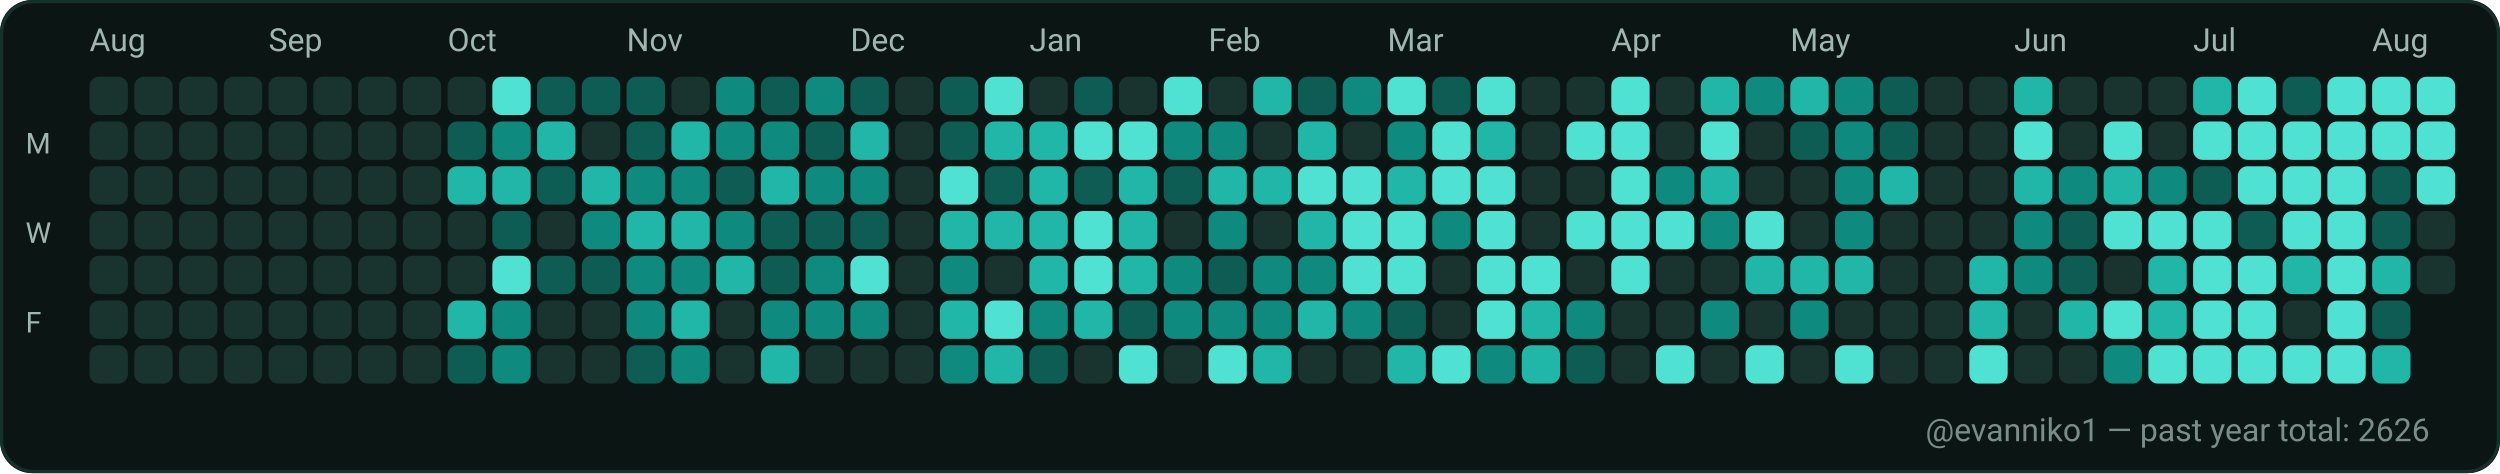
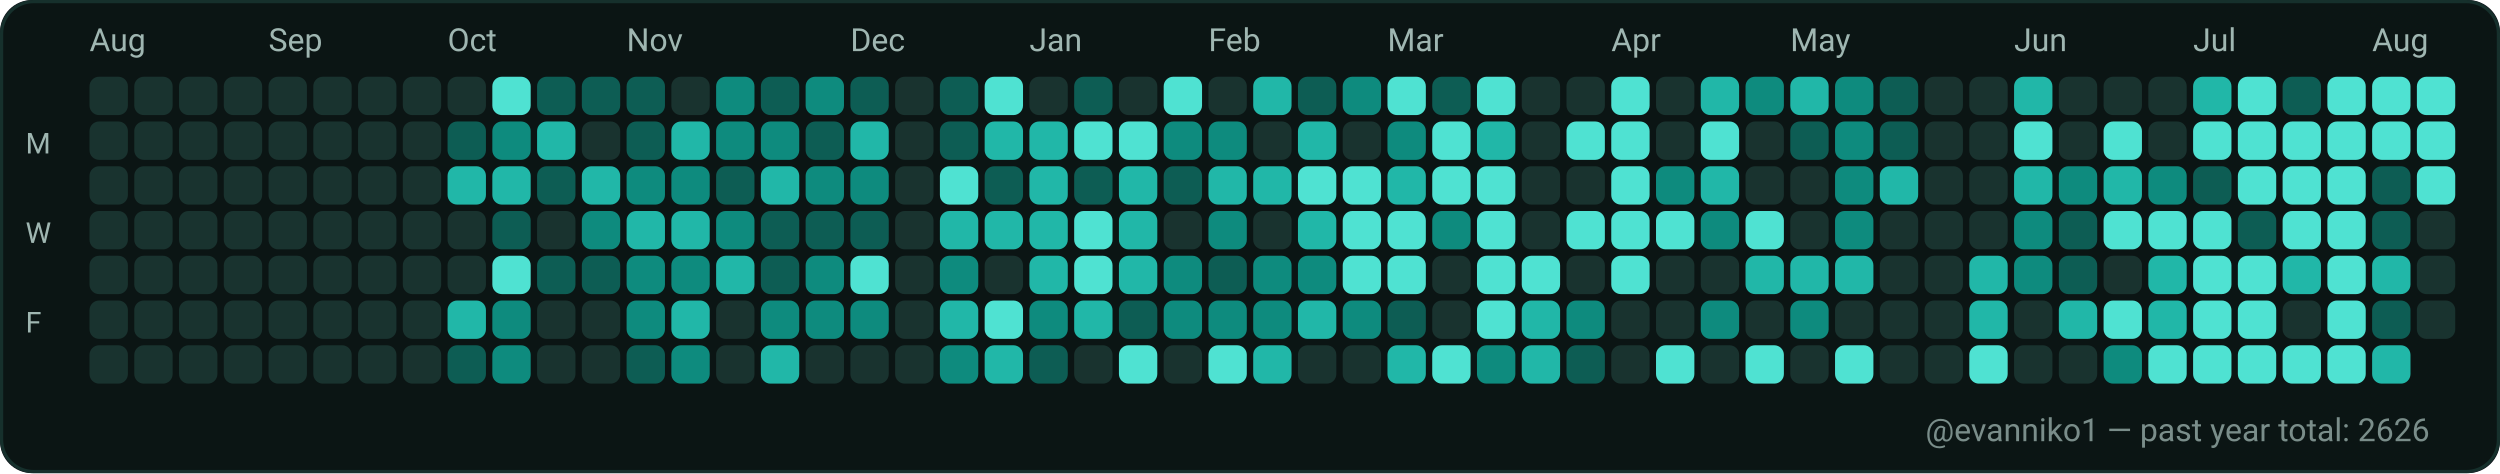
<svg xmlns="http://www.w3.org/2000/svg" width="782" height="148" viewBox="0 0 782 148" role="img" aria-label="GitHub contributions calendar for evanniko1">
  <rect x="0" y="0" width="782" height="148" rx="10" fill="#0D1117" />
  <rect x="0.5" y="0.5" width="781" height="147" rx="10" fill="#0B1514" stroke="#16302C" stroke-width="1" />
  <text x="28" y="16" fill="#9FB6B1" font-family="ui-sans-serif, system-ui, -apple-system, Segoe UI, Roboto, Ubuntu, Cantarell, Noto Sans, Helvetica Neue, Arial" font-size="10" text-rendering="geometricPrecision">Aug</text>
  <text x="84" y="16" fill="#9FB6B1" font-family="ui-sans-serif, system-ui, -apple-system, Segoe UI, Roboto, Ubuntu, Cantarell, Noto Sans, Helvetica Neue, Arial" font-size="10" text-rendering="geometricPrecision">Sep</text>
  <text x="140" y="16" fill="#9FB6B1" font-family="ui-sans-serif, system-ui, -apple-system, Segoe UI, Roboto, Ubuntu, Cantarell, Noto Sans, Helvetica Neue, Arial" font-size="10" text-rendering="geometricPrecision">Oct</text>
  <text x="196" y="16" fill="#9FB6B1" font-family="ui-sans-serif, system-ui, -apple-system, Segoe UI, Roboto, Ubuntu, Cantarell, Noto Sans, Helvetica Neue, Arial" font-size="10" text-rendering="geometricPrecision">Nov</text>
  <text x="266" y="16" fill="#9FB6B1" font-family="ui-sans-serif, system-ui, -apple-system, Segoe UI, Roboto, Ubuntu, Cantarell, Noto Sans, Helvetica Neue, Arial" font-size="10" text-rendering="geometricPrecision">Dec</text>
  <text x="322" y="16" fill="#9FB6B1" font-family="ui-sans-serif, system-ui, -apple-system, Segoe UI, Roboto, Ubuntu, Cantarell, Noto Sans, Helvetica Neue, Arial" font-size="10" text-rendering="geometricPrecision">Jan</text>
  <text x="378" y="16" fill="#9FB6B1" font-family="ui-sans-serif, system-ui, -apple-system, Segoe UI, Roboto, Ubuntu, Cantarell, Noto Sans, Helvetica Neue, Arial" font-size="10" text-rendering="geometricPrecision">Feb</text>
  <text x="434" y="16" fill="#9FB6B1" font-family="ui-sans-serif, system-ui, -apple-system, Segoe UI, Roboto, Ubuntu, Cantarell, Noto Sans, Helvetica Neue, Arial" font-size="10" text-rendering="geometricPrecision">Mar</text>
  <text x="504" y="16" fill="#9FB6B1" font-family="ui-sans-serif, system-ui, -apple-system, Segoe UI, Roboto, Ubuntu, Cantarell, Noto Sans, Helvetica Neue, Arial" font-size="10" text-rendering="geometricPrecision">Apr</text>
  <text x="560" y="16" fill="#9FB6B1" font-family="ui-sans-serif, system-ui, -apple-system, Segoe UI, Roboto, Ubuntu, Cantarell, Noto Sans, Helvetica Neue, Arial" font-size="10" text-rendering="geometricPrecision">May</text>
  <text x="630" y="16" fill="#9FB6B1" font-family="ui-sans-serif, system-ui, -apple-system, Segoe UI, Roboto, Ubuntu, Cantarell, Noto Sans, Helvetica Neue, Arial" font-size="10" text-rendering="geometricPrecision">Jun</text>
  <text x="686" y="16" fill="#9FB6B1" font-family="ui-sans-serif, system-ui, -apple-system, Segoe UI, Roboto, Ubuntu, Cantarell, Noto Sans, Helvetica Neue, Arial" font-size="10" text-rendering="geometricPrecision">Jul</text>
  <text x="742" y="16" fill="#9FB6B1" font-family="ui-sans-serif, system-ui, -apple-system, Segoe UI, Roboto, Ubuntu, Cantarell, Noto Sans, Helvetica Neue, Arial" font-size="10" text-rendering="geometricPrecision">Aug</text>
  <text x="8" y="48" fill="#9FB6B1" font-family="ui-sans-serif, system-ui, -apple-system, Segoe UI, Roboto, Ubuntu, Cantarell, Noto Sans, Helvetica Neue, Arial" font-size="9" text-rendering="geometricPrecision">M</text>
  <text x="8" y="76" fill="#9FB6B1" font-family="ui-sans-serif, system-ui, -apple-system, Segoe UI, Roboto, Ubuntu, Cantarell, Noto Sans, Helvetica Neue, Arial" font-size="9" text-rendering="geometricPrecision">W</text>
  <text x="8" y="104" fill="#9FB6B1" font-family="ui-sans-serif, system-ui, -apple-system, Segoe UI, Roboto, Ubuntu, Cantarell, Noto Sans, Helvetica Neue, Arial" font-size="9" text-rendering="geometricPrecision">F</text>
  <g>
    <rect x="28" y="24" width="12" height="12" rx="3" fill="#19332F" />
  </g>
  <g>
    <rect x="28" y="38" width="12" height="12" rx="3" fill="#19332F" />
  </g>
  <g>
    <rect x="28" y="52" width="12" height="12" rx="3" fill="#19332F" />
  </g>
  <g>
    <rect x="28" y="66" width="12" height="12" rx="3" fill="#19332F" />
  </g>
  <g>
    <rect x="28" y="80" width="12" height="12" rx="3" fill="#19332F" />
  </g>
  <g>
    <rect x="28" y="94" width="12" height="12" rx="3" fill="#19332F" />
  </g>
  <g>
    <rect x="28" y="108" width="12" height="12" rx="3" fill="#19332F" />
  </g>
  <g>
    <rect x="42" y="24" width="12" height="12" rx="3" fill="#19332F" />
  </g>
  <g>
    <rect x="42" y="38" width="12" height="12" rx="3" fill="#19332F" />
  </g>
  <g>
    <rect x="42" y="52" width="12" height="12" rx="3" fill="#19332F" />
  </g>
  <g>
    <rect x="42" y="66" width="12" height="12" rx="3" fill="#19332F" />
  </g>
  <g>
    <rect x="42" y="80" width="12" height="12" rx="3" fill="#19332F" />
  </g>
  <g>
    <rect x="42" y="94" width="12" height="12" rx="3" fill="#19332F" />
  </g>
  <g>
    <rect x="42" y="108" width="12" height="12" rx="3" fill="#19332F" />
  </g>
  <g>
    <rect x="56" y="24" width="12" height="12" rx="3" fill="#19332F" />
  </g>
  <g>
    <rect x="56" y="38" width="12" height="12" rx="3" fill="#19332F" />
  </g>
  <g>
    <rect x="56" y="52" width="12" height="12" rx="3" fill="#19332F" />
  </g>
  <g>
    <rect x="56" y="66" width="12" height="12" rx="3" fill="#19332F" />
  </g>
  <g>
    <rect x="56" y="80" width="12" height="12" rx="3" fill="#19332F" />
  </g>
  <g>
    <rect x="56" y="94" width="12" height="12" rx="3" fill="#19332F" />
  </g>
  <g>
    <rect x="56" y="108" width="12" height="12" rx="3" fill="#19332F" />
  </g>
  <g>
    <rect x="70" y="24" width="12" height="12" rx="3" fill="#19332F" />
  </g>
  <g>
    <rect x="70" y="38" width="12" height="12" rx="3" fill="#19332F" />
  </g>
  <g>
    <rect x="70" y="52" width="12" height="12" rx="3" fill="#19332F" />
  </g>
  <g>
    <rect x="70" y="66" width="12" height="12" rx="3" fill="#19332F" />
  </g>
  <g>
    <rect x="70" y="80" width="12" height="12" rx="3" fill="#19332F" />
  </g>
  <g>
    <rect x="70" y="94" width="12" height="12" rx="3" fill="#19332F" />
  </g>
  <g>
    <rect x="70" y="108" width="12" height="12" rx="3" fill="#19332F" />
  </g>
  <g>
    <rect x="84" y="24" width="12" height="12" rx="3" fill="#19332F" />
  </g>
  <g>
    <rect x="84" y="38" width="12" height="12" rx="3" fill="#19332F" />
  </g>
  <g>
    <rect x="84" y="52" width="12" height="12" rx="3" fill="#19332F" />
  </g>
  <g>
    <rect x="84" y="66" width="12" height="12" rx="3" fill="#19332F" />
  </g>
  <g>
    <rect x="84" y="80" width="12" height="12" rx="3" fill="#19332F" />
  </g>
  <g>
    <rect x="84" y="94" width="12" height="12" rx="3" fill="#19332F" />
  </g>
  <g>
    <rect x="84" y="108" width="12" height="12" rx="3" fill="#19332F" />
  </g>
  <g>
    <rect x="98" y="24" width="12" height="12" rx="3" fill="#19332F" />
  </g>
  <g>
    <rect x="98" y="38" width="12" height="12" rx="3" fill="#19332F" />
  </g>
  <g>
    <rect x="98" y="52" width="12" height="12" rx="3" fill="#19332F" />
  </g>
  <g>
    <rect x="98" y="66" width="12" height="12" rx="3" fill="#19332F" />
  </g>
  <g>
    <rect x="98" y="80" width="12" height="12" rx="3" fill="#19332F" />
  </g>
  <g>
    <rect x="98" y="94" width="12" height="12" rx="3" fill="#19332F" />
  </g>
  <g>
    <rect x="98" y="108" width="12" height="12" rx="3" fill="#19332F" />
  </g>
  <g>
    <rect x="112" y="24" width="12" height="12" rx="3" fill="#19332F" />
  </g>
  <g>
    <rect x="112" y="38" width="12" height="12" rx="3" fill="#19332F" />
  </g>
  <g>
    <rect x="112" y="52" width="12" height="12" rx="3" fill="#19332F" />
  </g>
  <g>
    <rect x="112" y="66" width="12" height="12" rx="3" fill="#19332F" />
  </g>
  <g>
    <rect x="112" y="80" width="12" height="12" rx="3" fill="#19332F" />
  </g>
  <g>
    <rect x="112" y="94" width="12" height="12" rx="3" fill="#19332F" />
  </g>
  <g>
    <rect x="112" y="108" width="12" height="12" rx="3" fill="#19332F" />
  </g>
  <g>
    <rect x="126" y="24" width="12" height="12" rx="3" fill="#19332F" />
  </g>
  <g>
    <rect x="126" y="38" width="12" height="12" rx="3" fill="#19332F" />
  </g>
  <g>
    <rect x="126" y="52" width="12" height="12" rx="3" fill="#19332F" />
  </g>
  <g>
    <rect x="126" y="66" width="12" height="12" rx="3" fill="#19332F" />
  </g>
  <g>
    <rect x="126" y="80" width="12" height="12" rx="3" fill="#19332F" />
  </g>
  <g>
    <rect x="126" y="94" width="12" height="12" rx="3" fill="#19332F" />
  </g>
  <g>
    <rect x="126" y="108" width="12" height="12" rx="3" fill="#19332F" />
  </g>
  <g>
    <rect x="140" y="24" width="12" height="12" rx="3" fill="#19332F" />
  </g>
  <g>
    <rect x="140" y="38" width="12" height="12" rx="3" fill="#0D5D54" />
  </g>
  <g>
    <rect x="140" y="52" width="12" height="12" rx="3" fill="#21B7A8" />
  </g>
  <g>
    <rect x="140" y="66" width="12" height="12" rx="3" fill="#19332F" />
  </g>
  <g>
    <rect x="140" y="80" width="12" height="12" rx="3" fill="#19332F" />
  </g>
  <g>
    <rect x="140" y="94" width="12" height="12" rx="3" fill="#21B7A8" />
  </g>
  <g>
    <rect x="140" y="108" width="12" height="12" rx="3" fill="#0D5D54" />
  </g>
  <g>
    <rect x="154" y="24" width="12" height="12" rx="3" fill="#4FE2D2" />
  </g>
  <g>
    <rect x="154" y="38" width="12" height="12" rx="3" fill="#0E8B7E" />
  </g>
  <g>
    <rect x="154" y="52" width="12" height="12" rx="3" fill="#21B7A8" />
  </g>
  <g>
    <rect x="154" y="66" width="12" height="12" rx="3" fill="#0D5D54" />
  </g>
  <g>
    <rect x="154" y="80" width="12" height="12" rx="3" fill="#4FE2D2" />
  </g>
  <g>
    <rect x="154" y="94" width="12" height="12" rx="3" fill="#0E8B7E" />
  </g>
  <g>
    <rect x="154" y="108" width="12" height="12" rx="3" fill="#0E8B7E" />
  </g>
  <g>
    <rect x="168" y="24" width="12" height="12" rx="3" fill="#0D5D54" />
  </g>
  <g>
    <rect x="168" y="38" width="12" height="12" rx="3" fill="#21B7A8" />
  </g>
  <g>
    <rect x="168" y="52" width="12" height="12" rx="3" fill="#0D5D54" />
  </g>
  <g>
    <rect x="168" y="66" width="12" height="12" rx="3" fill="#19332F" />
  </g>
  <g>
    <rect x="168" y="80" width="12" height="12" rx="3" fill="#0D5D54" />
  </g>
  <g>
    <rect x="168" y="94" width="12" height="12" rx="3" fill="#19332F" />
  </g>
  <g>
    <rect x="168" y="108" width="12" height="12" rx="3" fill="#19332F" />
  </g>
  <g>
    <rect x="182" y="24" width="12" height="12" rx="3" fill="#0D5D54" />
  </g>
  <g>
    <rect x="182" y="38" width="12" height="12" rx="3" fill="#19332F" />
  </g>
  <g>
    <rect x="182" y="52" width="12" height="12" rx="3" fill="#21B7A8" />
  </g>
  <g>
    <rect x="182" y="66" width="12" height="12" rx="3" fill="#0E8B7E" />
  </g>
  <g>
    <rect x="182" y="80" width="12" height="12" rx="3" fill="#0D5D54" />
  </g>
  <g>
    <rect x="182" y="94" width="12" height="12" rx="3" fill="#19332F" />
  </g>
  <g>
    <rect x="182" y="108" width="12" height="12" rx="3" fill="#19332F" />
  </g>
  <g>
    <rect x="196" y="24" width="12" height="12" rx="3" fill="#0D5D54" />
  </g>
  <g>
    <rect x="196" y="38" width="12" height="12" rx="3" fill="#0D5D54" />
  </g>
  <g>
    <rect x="196" y="52" width="12" height="12" rx="3" fill="#0E8B7E" />
  </g>
  <g>
    <rect x="196" y="66" width="12" height="12" rx="3" fill="#21B7A8" />
  </g>
  <g>
    <rect x="196" y="80" width="12" height="12" rx="3" fill="#0E8B7E" />
  </g>
  <g>
    <rect x="196" y="94" width="12" height="12" rx="3" fill="#0E8B7E" />
  </g>
  <g>
    <rect x="196" y="108" width="12" height="12" rx="3" fill="#0D5D54" />
  </g>
  <g>
    <rect x="210" y="24" width="12" height="12" rx="3" fill="#19332F" />
  </g>
  <g>
    <rect x="210" y="38" width="12" height="12" rx="3" fill="#21B7A8" />
  </g>
  <g>
    <rect x="210" y="52" width="12" height="12" rx="3" fill="#0E8B7E" />
  </g>
  <g>
    <rect x="210" y="66" width="12" height="12" rx="3" fill="#21B7A8" />
  </g>
  <g>
    <rect x="210" y="80" width="12" height="12" rx="3" fill="#0E8B7E" />
  </g>
  <g>
    <rect x="210" y="94" width="12" height="12" rx="3" fill="#21B7A8" />
  </g>
  <g>
    <rect x="210" y="108" width="12" height="12" rx="3" fill="#0E8B7E" />
  </g>
  <g>
    <rect x="224" y="24" width="12" height="12" rx="3" fill="#0E8B7E" />
  </g>
  <g>
    <rect x="224" y="38" width="12" height="12" rx="3" fill="#0E8B7E" />
  </g>
  <g>
    <rect x="224" y="52" width="12" height="12" rx="3" fill="#0D5D54" />
  </g>
  <g>
    <rect x="224" y="66" width="12" height="12" rx="3" fill="#0E8B7E" />
  </g>
  <g>
    <rect x="224" y="80" width="12" height="12" rx="3" fill="#21B7A8" />
  </g>
  <g>
    <rect x="224" y="94" width="12" height="12" rx="3" fill="#19332F" />
  </g>
  <g>
    <rect x="224" y="108" width="12" height="12" rx="3" fill="#19332F" />
  </g>
  <g>
    <rect x="238" y="24" width="12" height="12" rx="3" fill="#0D5D54" />
  </g>
  <g>
    <rect x="238" y="38" width="12" height="12" rx="3" fill="#0E8B7E" />
  </g>
  <g>
    <rect x="238" y="52" width="12" height="12" rx="3" fill="#21B7A8" />
  </g>
  <g>
    <rect x="238" y="66" width="12" height="12" rx="3" fill="#0D5D54" />
  </g>
  <g>
    <rect x="238" y="80" width="12" height="12" rx="3" fill="#0D5D54" />
  </g>
  <g>
    <rect x="238" y="94" width="12" height="12" rx="3" fill="#0E8B7E" />
  </g>
  <g>
    <rect x="238" y="108" width="12" height="12" rx="3" fill="#21B7A8" />
  </g>
  <g>
    <rect x="252" y="24" width="12" height="12" rx="3" fill="#0E8B7E" />
  </g>
  <g>
    <rect x="252" y="38" width="12" height="12" rx="3" fill="#0D5D54" />
  </g>
  <g>
    <rect x="252" y="52" width="12" height="12" rx="3" fill="#0E8B7E" />
  </g>
  <g>
    <rect x="252" y="66" width="12" height="12" rx="3" fill="#0D5D54" />
  </g>
  <g>
    <rect x="252" y="80" width="12" height="12" rx="3" fill="#0E8B7E" />
  </g>
  <g>
    <rect x="252" y="94" width="12" height="12" rx="3" fill="#0E8B7E" />
  </g>
  <g>
    <rect x="252" y="108" width="12" height="12" rx="3" fill="#19332F" />
  </g>
  <g>
    <rect x="266" y="24" width="12" height="12" rx="3" fill="#0D5D54" />
  </g>
  <g>
    <rect x="266" y="38" width="12" height="12" rx="3" fill="#21B7A8" />
  </g>
  <g>
    <rect x="266" y="52" width="12" height="12" rx="3" fill="#0E8B7E" />
  </g>
  <g>
    <rect x="266" y="66" width="12" height="12" rx="3" fill="#0D5D54" />
  </g>
  <g>
    <rect x="266" y="80" width="12" height="12" rx="3" fill="#4FE2D2" />
  </g>
  <g>
    <rect x="266" y="94" width="12" height="12" rx="3" fill="#0E8B7E" />
  </g>
  <g>
    <rect x="266" y="108" width="12" height="12" rx="3" fill="#19332F" />
  </g>
  <g>
    <rect x="280" y="24" width="12" height="12" rx="3" fill="#19332F" />
  </g>
  <g>
    <rect x="280" y="38" width="12" height="12" rx="3" fill="#19332F" />
  </g>
  <g>
    <rect x="280" y="52" width="12" height="12" rx="3" fill="#19332F" />
  </g>
  <g>
    <rect x="280" y="66" width="12" height="12" rx="3" fill="#19332F" />
  </g>
  <g>
    <rect x="280" y="80" width="12" height="12" rx="3" fill="#19332F" />
  </g>
  <g>
    <rect x="280" y="94" width="12" height="12" rx="3" fill="#19332F" />
  </g>
  <g>
    <rect x="280" y="108" width="12" height="12" rx="3" fill="#19332F" />
  </g>
  <g>
    <rect x="294" y="24" width="12" height="12" rx="3" fill="#0D5D54" />
  </g>
  <g>
    <rect x="294" y="38" width="12" height="12" rx="3" fill="#0D5D54" />
  </g>
  <g>
    <rect x="294" y="52" width="12" height="12" rx="3" fill="#4FE2D2" />
  </g>
  <g>
    <rect x="294" y="66" width="12" height="12" rx="3" fill="#21B7A8" />
  </g>
  <g>
    <rect x="294" y="80" width="12" height="12" rx="3" fill="#0E8B7E" />
  </g>
  <g>
    <rect x="294" y="94" width="12" height="12" rx="3" fill="#21B7A8" />
  </g>
  <g>
    <rect x="294" y="108" width="12" height="12" rx="3" fill="#0E8B7E" />
  </g>
  <g>
    <rect x="308" y="24" width="12" height="12" rx="3" fill="#4FE2D2" />
  </g>
  <g>
    <rect x="308" y="38" width="12" height="12" rx="3" fill="#21B7A8" />
  </g>
  <g>
    <rect x="308" y="52" width="12" height="12" rx="3" fill="#0D5D54" />
  </g>
  <g>
    <rect x="308" y="66" width="12" height="12" rx="3" fill="#21B7A8" />
  </g>
  <g>
    <rect x="308" y="80" width="12" height="12" rx="3" fill="#19332F" />
  </g>
  <g>
    <rect x="308" y="94" width="12" height="12" rx="3" fill="#4FE2D2" />
  </g>
  <g>
    <rect x="308" y="108" width="12" height="12" rx="3" fill="#21B7A8" />
  </g>
  <g>
    <rect x="322" y="24" width="12" height="12" rx="3" fill="#19332F" />
  </g>
  <g>
    <rect x="322" y="38" width="12" height="12" rx="3" fill="#21B7A8" />
  </g>
  <g>
    <rect x="322" y="52" width="12" height="12" rx="3" fill="#21B7A8" />
  </g>
  <g>
    <rect x="322" y="66" width="12" height="12" rx="3" fill="#21B7A8" />
  </g>
  <g>
    <rect x="322" y="80" width="12" height="12" rx="3" fill="#21B7A8" />
  </g>
  <g>
    <rect x="322" y="94" width="12" height="12" rx="3" fill="#0E8B7E" />
  </g>
  <g>
    <rect x="322" y="108" width="12" height="12" rx="3" fill="#0D5D54" />
  </g>
  <g>
    <rect x="336" y="24" width="12" height="12" rx="3" fill="#0D5D54" />
  </g>
  <g>
    <rect x="336" y="38" width="12" height="12" rx="3" fill="#4FE2D2" />
  </g>
  <g>
    <rect x="336" y="52" width="12" height="12" rx="3" fill="#0D5D54" />
  </g>
  <g>
    <rect x="336" y="66" width="12" height="12" rx="3" fill="#4FE2D2" />
  </g>
  <g>
    <rect x="336" y="80" width="12" height="12" rx="3" fill="#4FE2D2" />
  </g>
  <g>
    <rect x="336" y="94" width="12" height="12" rx="3" fill="#21B7A8" />
  </g>
  <g>
    <rect x="336" y="108" width="12" height="12" rx="3" fill="#19332F" />
  </g>
  <g>
    <rect x="350" y="24" width="12" height="12" rx="3" fill="#19332F" />
  </g>
  <g>
    <rect x="350" y="38" width="12" height="12" rx="3" fill="#4FE2D2" />
  </g>
  <g>
    <rect x="350" y="52" width="12" height="12" rx="3" fill="#21B7A8" />
  </g>
  <g>
    <rect x="350" y="66" width="12" height="12" rx="3" fill="#21B7A8" />
  </g>
  <g>
    <rect x="350" y="80" width="12" height="12" rx="3" fill="#21B7A8" />
  </g>
  <g>
    <rect x="350" y="94" width="12" height="12" rx="3" fill="#0D5D54" />
  </g>
  <g>
    <rect x="350" y="108" width="12" height="12" rx="3" fill="#4FE2D2" />
  </g>
  <g>
    <rect x="364" y="24" width="12" height="12" rx="3" fill="#4FE2D2" />
  </g>
  <g>
    <rect x="364" y="38" width="12" height="12" rx="3" fill="#0E8B7E" />
  </g>
  <g>
    <rect x="364" y="52" width="12" height="12" rx="3" fill="#0D5D54" />
  </g>
  <g>
    <rect x="364" y="66" width="12" height="12" rx="3" fill="#19332F" />
  </g>
  <g>
    <rect x="364" y="80" width="12" height="12" rx="3" fill="#0E8B7E" />
  </g>
  <g>
    <rect x="364" y="94" width="12" height="12" rx="3" fill="#0E8B7E" />
  </g>
  <g>
    <rect x="364" y="108" width="12" height="12" rx="3" fill="#19332F" />
  </g>
  <g>
    <rect x="378" y="24" width="12" height="12" rx="3" fill="#19332F" />
  </g>
  <g>
    <rect x="378" y="38" width="12" height="12" rx="3" fill="#0E8B7E" />
  </g>
  <g>
    <rect x="378" y="52" width="12" height="12" rx="3" fill="#21B7A8" />
  </g>
  <g>
    <rect x="378" y="66" width="12" height="12" rx="3" fill="#0E8B7E" />
  </g>
  <g>
    <rect x="378" y="80" width="12" height="12" rx="3" fill="#0D5D54" />
  </g>
  <g>
    <rect x="378" y="94" width="12" height="12" rx="3" fill="#0E8B7E" />
  </g>
  <g>
    <rect x="378" y="108" width="12" height="12" rx="3" fill="#4FE2D2" />
  </g>
  <g>
    <rect x="392" y="24" width="12" height="12" rx="3" fill="#21B7A8" />
  </g>
  <g>
    <rect x="392" y="38" width="12" height="12" rx="3" fill="#19332F" />
  </g>
  <g>
    <rect x="392" y="52" width="12" height="12" rx="3" fill="#21B7A8" />
  </g>
  <g>
    <rect x="392" y="66" width="12" height="12" rx="3" fill="#19332F" />
  </g>
  <g>
    <rect x="392" y="80" width="12" height="12" rx="3" fill="#0E8B7E" />
  </g>
  <g>
    <rect x="392" y="94" width="12" height="12" rx="3" fill="#0E8B7E" />
  </g>
  <g>
    <rect x="392" y="108" width="12" height="12" rx="3" fill="#21B7A8" />
  </g>
  <g>
    <rect x="406" y="24" width="12" height="12" rx="3" fill="#0D5D54" />
  </g>
  <g>
    <rect x="406" y="38" width="12" height="12" rx="3" fill="#21B7A8" />
  </g>
  <g>
    <rect x="406" y="52" width="12" height="12" rx="3" fill="#4FE2D2" />
  </g>
  <g>
    <rect x="406" y="66" width="12" height="12" rx="3" fill="#21B7A8" />
  </g>
  <g>
    <rect x="406" y="80" width="12" height="12" rx="3" fill="#0E8B7E" />
  </g>
  <g>
    <rect x="406" y="94" width="12" height="12" rx="3" fill="#21B7A8" />
  </g>
  <g>
    <rect x="406" y="108" width="12" height="12" rx="3" fill="#19332F" />
  </g>
  <g>
    <rect x="420" y="24" width="12" height="12" rx="3" fill="#0E8B7E" />
  </g>
  <g>
    <rect x="420" y="38" width="12" height="12" rx="3" fill="#19332F" />
  </g>
  <g>
    <rect x="420" y="52" width="12" height="12" rx="3" fill="#4FE2D2" />
  </g>
  <g>
    <rect x="420" y="66" width="12" height="12" rx="3" fill="#4FE2D2" />
  </g>
  <g>
    <rect x="420" y="80" width="12" height="12" rx="3" fill="#4FE2D2" />
  </g>
  <g>
    <rect x="420" y="94" width="12" height="12" rx="3" fill="#0E8B7E" />
  </g>
  <g>
    <rect x="420" y="108" width="12" height="12" rx="3" fill="#19332F" />
  </g>
  <g>
    <rect x="434" y="24" width="12" height="12" rx="3" fill="#4FE2D2" />
  </g>
  <g>
    <rect x="434" y="38" width="12" height="12" rx="3" fill="#0E8B7E" />
  </g>
  <g>
    <rect x="434" y="52" width="12" height="12" rx="3" fill="#21B7A8" />
  </g>
  <g>
    <rect x="434" y="66" width="12" height="12" rx="3" fill="#4FE2D2" />
  </g>
  <g>
    <rect x="434" y="80" width="12" height="12" rx="3" fill="#4FE2D2" />
  </g>
  <g>
    <rect x="434" y="94" width="12" height="12" rx="3" fill="#0D5D54" />
  </g>
  <g>
    <rect x="434" y="108" width="12" height="12" rx="3" fill="#21B7A8" />
  </g>
  <g>
    <rect x="448" y="24" width="12" height="12" rx="3" fill="#0D5D54" />
  </g>
  <g>
    <rect x="448" y="38" width="12" height="12" rx="3" fill="#4FE2D2" />
  </g>
  <g>
    <rect x="448" y="52" width="12" height="12" rx="3" fill="#4FE2D2" />
  </g>
  <g>
    <rect x="448" y="66" width="12" height="12" rx="3" fill="#0E8B7E" />
  </g>
  <g>
    <rect x="448" y="80" width="12" height="12" rx="3" fill="#19332F" />
  </g>
  <g>
    <rect x="448" y="94" width="12" height="12" rx="3" fill="#19332F" />
  </g>
  <g>
    <rect x="448" y="108" width="12" height="12" rx="3" fill="#4FE2D2" />
  </g>
  <g>
    <rect x="462" y="24" width="12" height="12" rx="3" fill="#4FE2D2" />
  </g>
  <g>
    <rect x="462" y="38" width="12" height="12" rx="3" fill="#21B7A8" />
  </g>
  <g>
    <rect x="462" y="52" width="12" height="12" rx="3" fill="#4FE2D2" />
  </g>
  <g>
    <rect x="462" y="66" width="12" height="12" rx="3" fill="#4FE2D2" />
  </g>
  <g>
    <rect x="462" y="80" width="12" height="12" rx="3" fill="#4FE2D2" />
  </g>
  <g>
    <rect x="462" y="94" width="12" height="12" rx="3" fill="#4FE2D2" />
  </g>
  <g>
    <rect x="462" y="108" width="12" height="12" rx="3" fill="#0E8B7E" />
  </g>
  <g>
    <rect x="476" y="24" width="12" height="12" rx="3" fill="#19332F" />
  </g>
  <g>
    <rect x="476" y="38" width="12" height="12" rx="3" fill="#19332F" />
  </g>
  <g>
    <rect x="476" y="52" width="12" height="12" rx="3" fill="#19332F" />
  </g>
  <g>
    <rect x="476" y="66" width="12" height="12" rx="3" fill="#19332F" />
  </g>
  <g>
    <rect x="476" y="80" width="12" height="12" rx="3" fill="#4FE2D2" />
  </g>
  <g>
    <rect x="476" y="94" width="12" height="12" rx="3" fill="#21B7A8" />
  </g>
  <g>
    <rect x="476" y="108" width="12" height="12" rx="3" fill="#21B7A8" />
  </g>
  <g>
    <rect x="490" y="24" width="12" height="12" rx="3" fill="#19332F" />
  </g>
  <g>
    <rect x="490" y="38" width="12" height="12" rx="3" fill="#4FE2D2" />
  </g>
  <g>
    <rect x="490" y="52" width="12" height="12" rx="3" fill="#19332F" />
  </g>
  <g>
    <rect x="490" y="66" width="12" height="12" rx="3" fill="#4FE2D2" />
  </g>
  <g>
    <rect x="490" y="80" width="12" height="12" rx="3" fill="#19332F" />
  </g>
  <g>
    <rect x="490" y="94" width="12" height="12" rx="3" fill="#0E8B7E" />
  </g>
  <g>
    <rect x="490" y="108" width="12" height="12" rx="3" fill="#0D5D54" />
  </g>
  <g>
    <rect x="504" y="24" width="12" height="12" rx="3" fill="#4FE2D2" />
  </g>
  <g>
    <rect x="504" y="38" width="12" height="12" rx="3" fill="#4FE2D2" />
  </g>
  <g>
    <rect x="504" y="52" width="12" height="12" rx="3" fill="#4FE2D2" />
  </g>
  <g>
    <rect x="504" y="66" width="12" height="12" rx="3" fill="#4FE2D2" />
  </g>
  <g>
    <rect x="504" y="80" width="12" height="12" rx="3" fill="#4FE2D2" />
  </g>
  <g>
    <rect x="504" y="94" width="12" height="12" rx="3" fill="#19332F" />
  </g>
  <g>
    <rect x="504" y="108" width="12" height="12" rx="3" fill="#19332F" />
  </g>
  <g>
    <rect x="518" y="24" width="12" height="12" rx="3" fill="#19332F" />
  </g>
  <g>
    <rect x="518" y="38" width="12" height="12" rx="3" fill="#19332F" />
  </g>
  <g>
    <rect x="518" y="52" width="12" height="12" rx="3" fill="#0E8B7E" />
  </g>
  <g>
    <rect x="518" y="66" width="12" height="12" rx="3" fill="#4FE2D2" />
  </g>
  <g>
    <rect x="518" y="80" width="12" height="12" rx="3" fill="#19332F" />
  </g>
  <g>
    <rect x="518" y="94" width="12" height="12" rx="3" fill="#19332F" />
  </g>
  <g>
    <rect x="518" y="108" width="12" height="12" rx="3" fill="#4FE2D2" />
  </g>
  <g>
    <rect x="532" y="24" width="12" height="12" rx="3" fill="#21B7A8" />
  </g>
  <g>
    <rect x="532" y="38" width="12" height="12" rx="3" fill="#4FE2D2" />
  </g>
  <g>
    <rect x="532" y="52" width="12" height="12" rx="3" fill="#21B7A8" />
  </g>
  <g>
    <rect x="532" y="66" width="12" height="12" rx="3" fill="#0E8B7E" />
  </g>
  <g>
    <rect x="532" y="80" width="12" height="12" rx="3" fill="#19332F" />
  </g>
  <g>
    <rect x="532" y="94" width="12" height="12" rx="3" fill="#0E8B7E" />
  </g>
  <g>
    <rect x="532" y="108" width="12" height="12" rx="3" fill="#19332F" />
  </g>
  <g>
    <rect x="546" y="24" width="12" height="12" rx="3" fill="#0E8B7E" />
  </g>
  <g>
    <rect x="546" y="38" width="12" height="12" rx="3" fill="#19332F" />
  </g>
  <g>
    <rect x="546" y="52" width="12" height="12" rx="3" fill="#19332F" />
  </g>
  <g>
    <rect x="546" y="66" width="12" height="12" rx="3" fill="#4FE2D2" />
  </g>
  <g>
    <rect x="546" y="80" width="12" height="12" rx="3" fill="#21B7A8" />
  </g>
  <g>
    <rect x="546" y="94" width="12" height="12" rx="3" fill="#19332F" />
  </g>
  <g>
    <rect x="546" y="108" width="12" height="12" rx="3" fill="#4FE2D2" />
  </g>
  <g>
    <rect x="560" y="24" width="12" height="12" rx="3" fill="#21B7A8" />
  </g>
  <g>
    <rect x="560" y="38" width="12" height="12" rx="3" fill="#0D5D54" />
  </g>
  <g>
    <rect x="560" y="52" width="12" height="12" rx="3" fill="#19332F" />
  </g>
  <g>
    <rect x="560" y="66" width="12" height="12" rx="3" fill="#19332F" />
  </g>
  <g>
    <rect x="560" y="80" width="12" height="12" rx="3" fill="#21B7A8" />
  </g>
  <g>
    <rect x="560" y="94" width="12" height="12" rx="3" fill="#0E8B7E" />
  </g>
  <g>
    <rect x="560" y="108" width="12" height="12" rx="3" fill="#19332F" />
  </g>
  <g>
    <rect x="574" y="24" width="12" height="12" rx="3" fill="#0E8B7E" />
  </g>
  <g>
    <rect x="574" y="38" width="12" height="12" rx="3" fill="#0E8B7E" />
  </g>
  <g>
    <rect x="574" y="52" width="12" height="12" rx="3" fill="#0E8B7E" />
  </g>
  <g>
    <rect x="574" y="66" width="12" height="12" rx="3" fill="#0E8B7E" />
  </g>
  <g>
    <rect x="574" y="80" width="12" height="12" rx="3" fill="#21B7A8" />
  </g>
  <g>
    <rect x="574" y="94" width="12" height="12" rx="3" fill="#19332F" />
  </g>
  <g>
    <rect x="574" y="108" width="12" height="12" rx="3" fill="#4FE2D2" />
  </g>
  <g>
    <rect x="588" y="24" width="12" height="12" rx="3" fill="#0D5D54" />
  </g>
  <g>
    <rect x="588" y="38" width="12" height="12" rx="3" fill="#0D5D54" />
  </g>
  <g>
    <rect x="588" y="52" width="12" height="12" rx="3" fill="#21B7A8" />
  </g>
  <g>
    <rect x="588" y="66" width="12" height="12" rx="3" fill="#19332F" />
  </g>
  <g>
    <rect x="588" y="80" width="12" height="12" rx="3" fill="#19332F" />
  </g>
  <g>
    <rect x="588" y="94" width="12" height="12" rx="3" fill="#19332F" />
  </g>
  <g>
    <rect x="588" y="108" width="12" height="12" rx="3" fill="#19332F" />
  </g>
  <g>
    <rect x="602" y="24" width="12" height="12" rx="3" fill="#19332F" />
  </g>
  <g>
    <rect x="602" y="38" width="12" height="12" rx="3" fill="#19332F" />
  </g>
  <g>
    <rect x="602" y="52" width="12" height="12" rx="3" fill="#19332F" />
  </g>
  <g>
    <rect x="602" y="66" width="12" height="12" rx="3" fill="#19332F" />
  </g>
  <g>
    <rect x="602" y="80" width="12" height="12" rx="3" fill="#19332F" />
  </g>
  <g>
    <rect x="602" y="94" width="12" height="12" rx="3" fill="#19332F" />
  </g>
  <g>
    <rect x="602" y="108" width="12" height="12" rx="3" fill="#19332F" />
  </g>
  <g>
    <rect x="616" y="24" width="12" height="12" rx="3" fill="#19332F" />
  </g>
  <g>
    <rect x="616" y="38" width="12" height="12" rx="3" fill="#19332F" />
  </g>
  <g>
    <rect x="616" y="52" width="12" height="12" rx="3" fill="#19332F" />
  </g>
  <g>
    <rect x="616" y="66" width="12" height="12" rx="3" fill="#19332F" />
  </g>
  <g>
    <rect x="616" y="80" width="12" height="12" rx="3" fill="#21B7A8" />
  </g>
  <g>
    <rect x="616" y="94" width="12" height="12" rx="3" fill="#21B7A8" />
  </g>
  <g>
    <rect x="616" y="108" width="12" height="12" rx="3" fill="#4FE2D2" />
  </g>
  <g>
    <rect x="630" y="24" width="12" height="12" rx="3" fill="#21B7A8" />
  </g>
  <g>
    <rect x="630" y="38" width="12" height="12" rx="3" fill="#4FE2D2" />
  </g>
  <g>
    <rect x="630" y="52" width="12" height="12" rx="3" fill="#21B7A8" />
  </g>
  <g>
    <rect x="630" y="66" width="12" height="12" rx="3" fill="#0E8B7E" />
  </g>
  <g>
    <rect x="630" y="80" width="12" height="12" rx="3" fill="#0E8B7E" />
  </g>
  <g>
    <rect x="630" y="94" width="12" height="12" rx="3" fill="#19332F" />
  </g>
  <g>
    <rect x="630" y="108" width="12" height="12" rx="3" fill="#19332F" />
  </g>
  <g>
    <rect x="644" y="24" width="12" height="12" rx="3" fill="#19332F" />
  </g>
  <g>
    <rect x="644" y="38" width="12" height="12" rx="3" fill="#19332F" />
  </g>
  <g>
    <rect x="644" y="52" width="12" height="12" rx="3" fill="#0E8B7E" />
  </g>
  <g>
    <rect x="644" y="66" width="12" height="12" rx="3" fill="#0D5D54" />
  </g>
  <g>
    <rect x="644" y="80" width="12" height="12" rx="3" fill="#0D5D54" />
  </g>
  <g>
    <rect x="644" y="94" width="12" height="12" rx="3" fill="#21B7A8" />
  </g>
  <g>
    <rect x="644" y="108" width="12" height="12" rx="3" fill="#19332F" />
  </g>
  <g>
    <rect x="658" y="24" width="12" height="12" rx="3" fill="#19332F" />
  </g>
  <g>
    <rect x="658" y="38" width="12" height="12" rx="3" fill="#4FE2D2" />
  </g>
  <g>
    <rect x="658" y="52" width="12" height="12" rx="3" fill="#21B7A8" />
  </g>
  <g>
    <rect x="658" y="66" width="12" height="12" rx="3" fill="#4FE2D2" />
  </g>
  <g>
    <rect x="658" y="80" width="12" height="12" rx="3" fill="#19332F" />
  </g>
  <g>
    <rect x="658" y="94" width="12" height="12" rx="3" fill="#4FE2D2" />
  </g>
  <g>
    <rect x="658" y="108" width="12" height="12" rx="3" fill="#0E8B7E" />
  </g>
  <g>
    <rect x="672" y="24" width="12" height="12" rx="3" fill="#19332F" />
  </g>
  <g>
    <rect x="672" y="38" width="12" height="12" rx="3" fill="#19332F" />
  </g>
  <g>
    <rect x="672" y="52" width="12" height="12" rx="3" fill="#0E8B7E" />
  </g>
  <g>
    <rect x="672" y="66" width="12" height="12" rx="3" fill="#4FE2D2" />
  </g>
  <g>
    <rect x="672" y="80" width="12" height="12" rx="3" fill="#21B7A8" />
  </g>
  <g>
    <rect x="672" y="94" width="12" height="12" rx="3" fill="#21B7A8" />
  </g>
  <g>
    <rect x="672" y="108" width="12" height="12" rx="3" fill="#4FE2D2" />
  </g>
  <g>
    <rect x="686" y="24" width="12" height="12" rx="3" fill="#21B7A8" />
  </g>
  <g>
    <rect x="686" y="38" width="12" height="12" rx="3" fill="#4FE2D2" />
  </g>
  <g>
    <rect x="686" y="52" width="12" height="12" rx="3" fill="#0D5D54" />
  </g>
  <g>
    <rect x="686" y="66" width="12" height="12" rx="3" fill="#4FE2D2" />
  </g>
  <g>
    <rect x="686" y="80" width="12" height="12" rx="3" fill="#4FE2D2" />
  </g>
  <g>
    <rect x="686" y="94" width="12" height="12" rx="3" fill="#4FE2D2" />
  </g>
  <g>
    <rect x="686" y="108" width="12" height="12" rx="3" fill="#4FE2D2" />
  </g>
  <g>
    <rect x="700" y="24" width="12" height="12" rx="3" fill="#4FE2D2" />
  </g>
  <g>
    <rect x="700" y="38" width="12" height="12" rx="3" fill="#4FE2D2" />
  </g>
  <g>
    <rect x="700" y="52" width="12" height="12" rx="3" fill="#4FE2D2" />
  </g>
  <g>
    <rect x="700" y="66" width="12" height="12" rx="3" fill="#0D5D54" />
  </g>
  <g>
    <rect x="700" y="80" width="12" height="12" rx="3" fill="#4FE2D2" />
  </g>
  <g>
    <rect x="700" y="94" width="12" height="12" rx="3" fill="#4FE2D2" />
  </g>
  <g>
    <rect x="700" y="108" width="12" height="12" rx="3" fill="#4FE2D2" />
  </g>
  <g>
    <rect x="714" y="24" width="12" height="12" rx="3" fill="#0D5D54" />
  </g>
  <g>
    <rect x="714" y="38" width="12" height="12" rx="3" fill="#4FE2D2" />
  </g>
  <g>
    <rect x="714" y="52" width="12" height="12" rx="3" fill="#4FE2D2" />
  </g>
  <g>
    <rect x="714" y="66" width="12" height="12" rx="3" fill="#4FE2D2" />
  </g>
  <g>
    <rect x="714" y="80" width="12" height="12" rx="3" fill="#21B7A8" />
  </g>
  <g>
    <rect x="714" y="94" width="12" height="12" rx="3" fill="#19332F" />
  </g>
  <g>
    <rect x="714" y="108" width="12" height="12" rx="3" fill="#4FE2D2" />
  </g>
  <g>
    <rect x="728" y="24" width="12" height="12" rx="3" fill="#4FE2D2" />
  </g>
  <g>
    <rect x="728" y="38" width="12" height="12" rx="3" fill="#4FE2D2" />
  </g>
  <g>
    <rect x="728" y="52" width="12" height="12" rx="3" fill="#4FE2D2" />
  </g>
  <g>
    <rect x="728" y="66" width="12" height="12" rx="3" fill="#4FE2D2" />
  </g>
  <g>
    <rect x="728" y="80" width="12" height="12" rx="3" fill="#4FE2D2" />
  </g>
  <g>
    <rect x="728" y="94" width="12" height="12" rx="3" fill="#4FE2D2" />
  </g>
  <g>
    <rect x="728" y="108" width="12" height="12" rx="3" fill="#4FE2D2" />
  </g>
  <g>
    <rect x="742" y="24" width="12" height="12" rx="3" fill="#4FE2D2" />
  </g>
  <g>
    <rect x="742" y="38" width="12" height="12" rx="3" fill="#4FE2D2" />
  </g>
  <g>
    <rect x="742" y="52" width="12" height="12" rx="3" fill="#0D5D54" />
  </g>
  <g>
    <rect x="742" y="66" width="12" height="12" rx="3" fill="#0D5D54" />
  </g>
  <g>
    <rect x="742" y="80" width="12" height="12" rx="3" fill="#21B7A8" />
  </g>
  <g>
    <rect x="742" y="94" width="12" height="12" rx="3" fill="#0D5D54" />
  </g>
  <g>
    <rect x="742" y="108" width="12" height="12" rx="3" fill="#21B7A8" />
  </g>
  <g>
    <rect x="756" y="24" width="12" height="12" rx="3" fill="#4FE2D2" />
  </g>
  <g>
    <rect x="756" y="38" width="12" height="12" rx="3" fill="#4FE2D2" />
  </g>
  <g>
    <rect x="756" y="52" width="12" height="12" rx="3" fill="#4FE2D2" />
  </g>
  <g>
    <rect x="756" y="66" width="12" height="12" rx="3" fill="#19332F" />
  </g>
  <g>
    <rect x="756" y="80" width="12" height="12" rx="3" fill="#19332F" />
  </g>
+   <g>
+     <rect x="756" y="94" width="12" height="12" rx="3" fill="#19332F" />
+   </g>
  <text x="760" y="138" fill="#9FB6B1" font-family="ui-sans-serif, system-ui, -apple-system, Segoe UI, Roboto, Ubuntu, Cantarell, Noto Sans, Helvetica Neue, Arial" font-size="10" text-anchor="end" opacity="0.75">@evanniko1 — past year total: 2626</text>
</svg>
